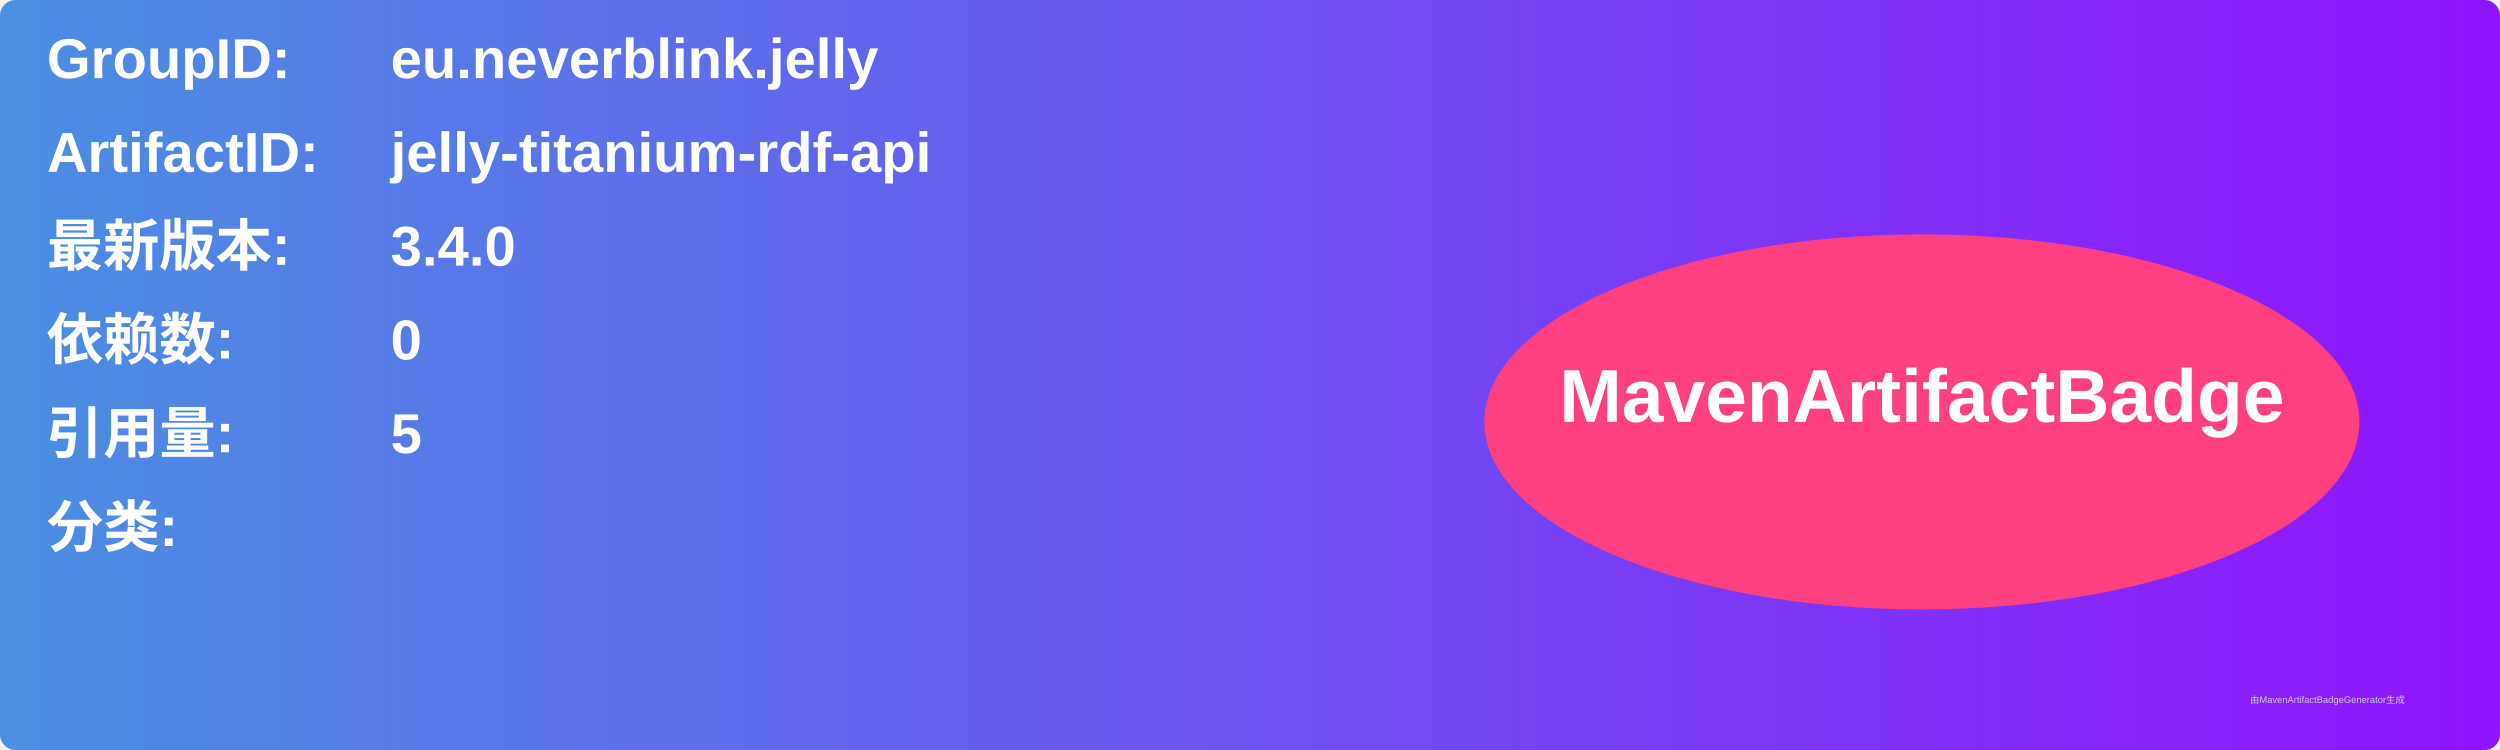
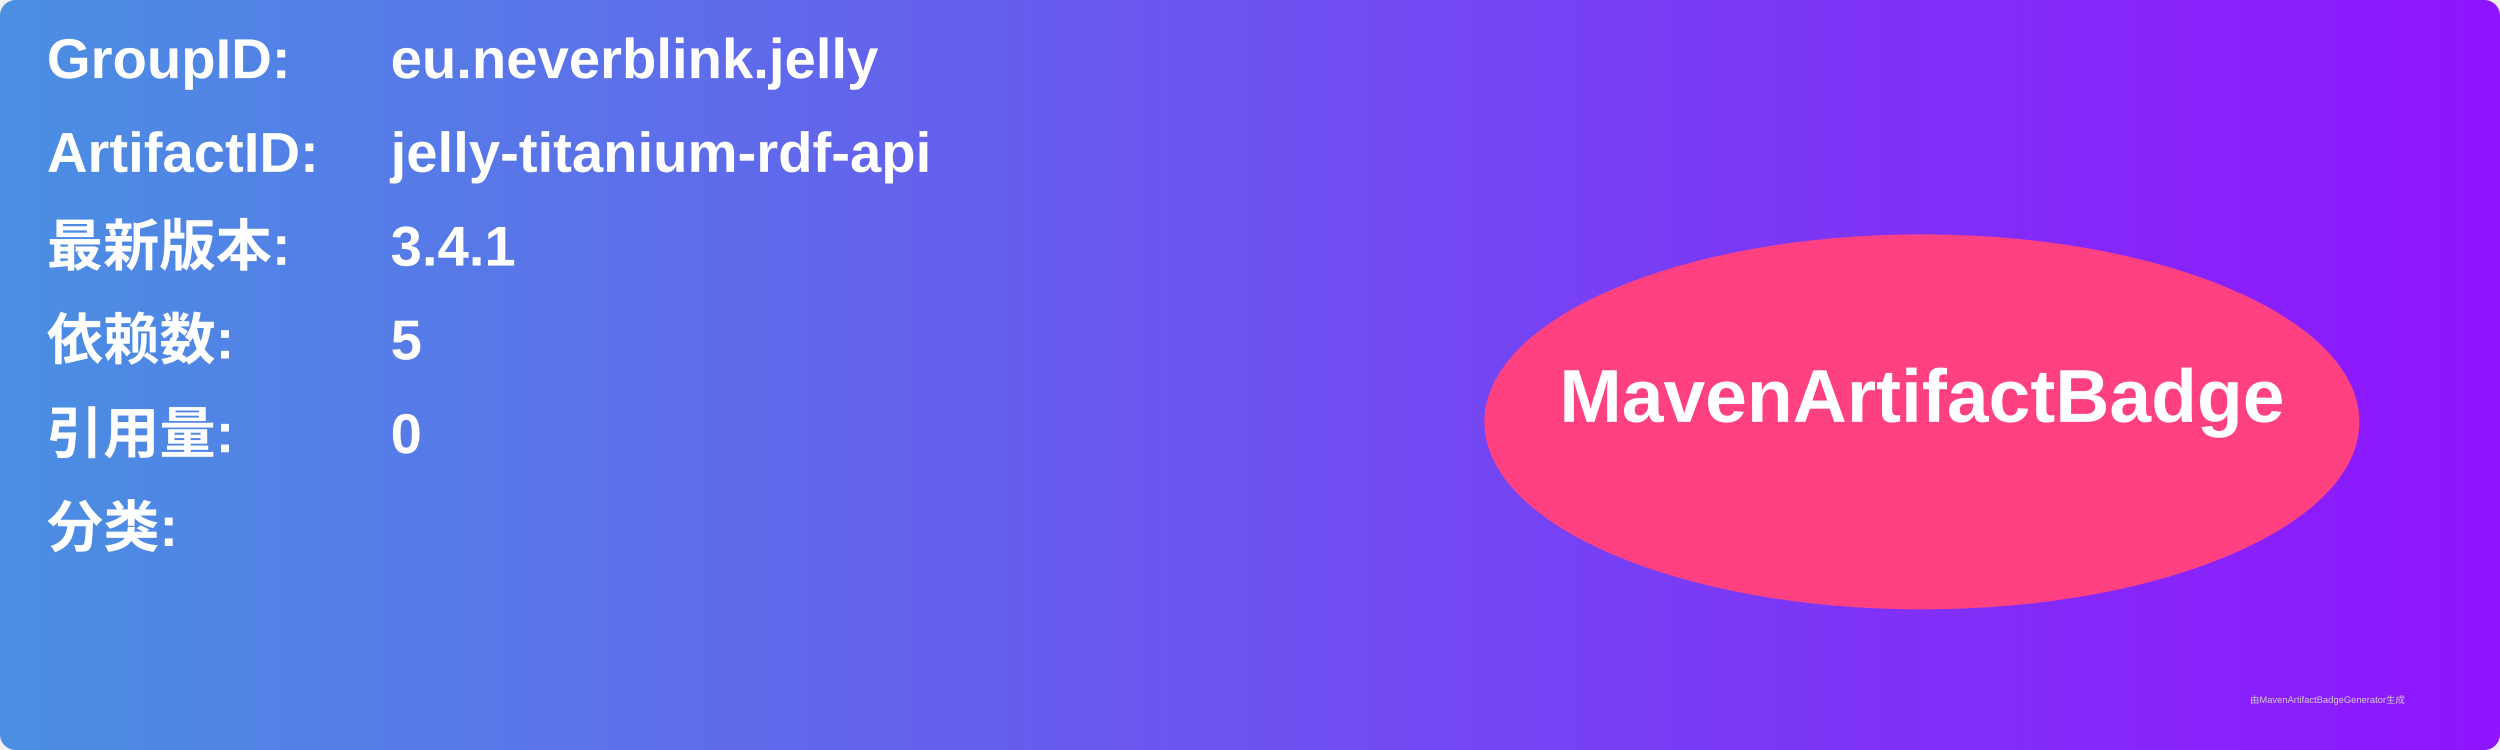
<svg xmlns="http://www.w3.org/2000/svg" width="800" height="240" viewBox="0 0 800 240">
  <linearGradient id="grad" x1="0%" y1="0%" x2="100%" y2="0%">
    <stop offset="0%" stop-color="#4a90e2" />
    <stop offset="100%" stop-color="#9013fe" />
  </linearGradient>
  <rect width="100%" height="100%" rx="5" ry="5" fill="url(#grad)" />
  <g transform="translate(15, 15)">
    <text x="0" y="10" font-family="Arial" font-size="18" fill="white" font-weight="bold" width="260">GroupID:</text>
    <text x="110" y="10" font-family="Arial" font-size="18" fill="white" font-weight="bold" width="460">eu.neverblink.jelly</text>
    <text x="0" y="40" font-family="Arial" font-size="18" fill="white" font-weight="bold" width="260">ArtifactID:</text>
    <text x="110" y="40" font-family="Arial" font-size="18" fill="white" font-weight="bold" width="460">jelly-titanium-rdf-api</text>
    <text x="0" y="70" font-family="Arial" font-size="18" fill="white" font-weight="bold">最新版本:</text>
    <text x="110" y="70" font-family="Arial" font-size="18" fill="white" font-weight="bold">
-       <tspan font-weight="bold">3.4.0</tspan>
+       <tspan font-weight="bold">3.4.1</tspan>
    </text>
    <text x="0" y="100" font-family="Arial" font-size="18" fill="white" font-weight="bold">依赖数: </text>
    <text x="110" y="100" font-family="Arial" font-size="18" fill="white">
-       <tspan font-weight="bold">0</tspan>
+       <tspan font-weight="bold">5</tspan>
    </text>
    <text x="0" y="130" font-family="Arial" font-size="18" fill="white" font-weight="bold">引用量: </text>
    <text x="110" y="130" font-family="Arial" font-size="18" fill="white">
-       <tspan font-weight="bold">5</tspan>
+       <tspan font-weight="bold">0</tspan>
    </text>
    <text x="0" y="160" font-family="Arial" font-size="18" fill="white" font-weight="bold">分类:</text>
    <text x="10" y="190" font-family="Arial" font-size="10" fill="white">
      <tspan font-weight="bold" />
    </text>
    <ellipse cx="600" cy="120" rx="140" ry="60" fill="#ff4081" />
    <text x="600" y="120" text-anchor="middle" font-family="Arial" font-size="24" fill="white" font-weight="bold">MavenArtifactBadge</text>
  </g>
  <text x="720" y="225" font-family="Arial" font-size="3" fill="#d0d0d0">由MavenArtifactBadgeGenerator生成</text>
</svg>
